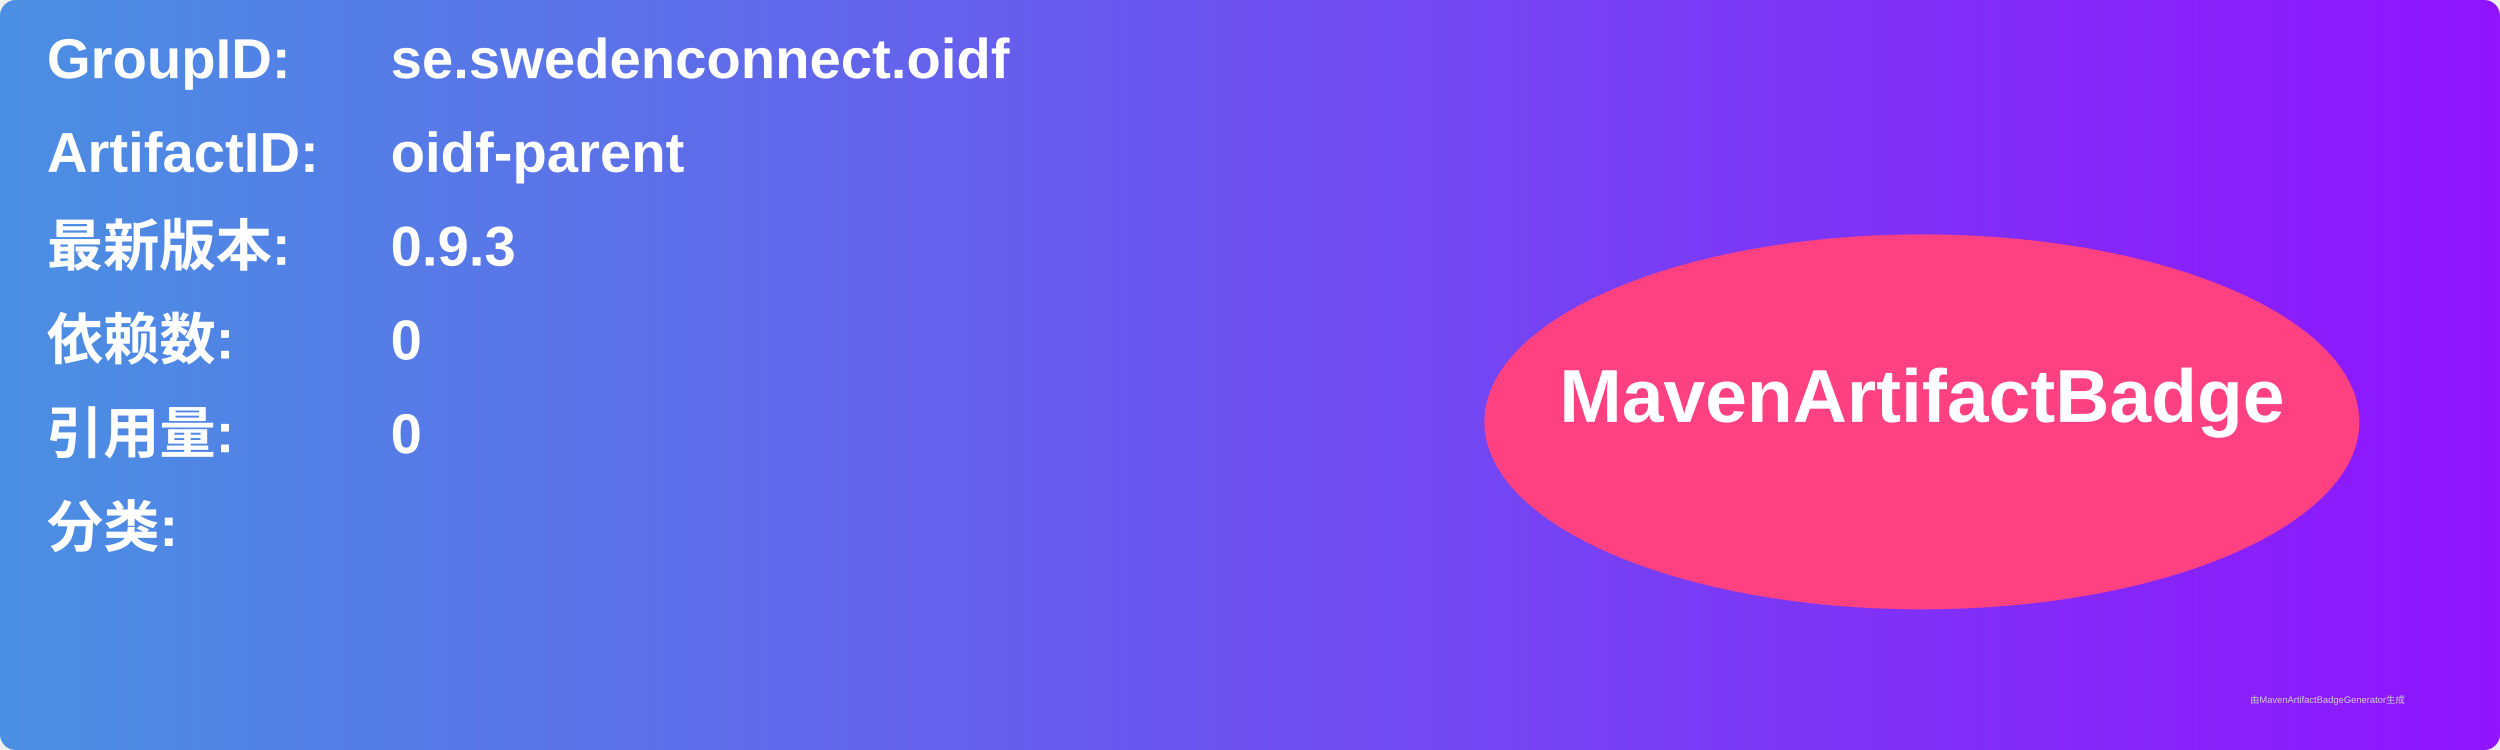
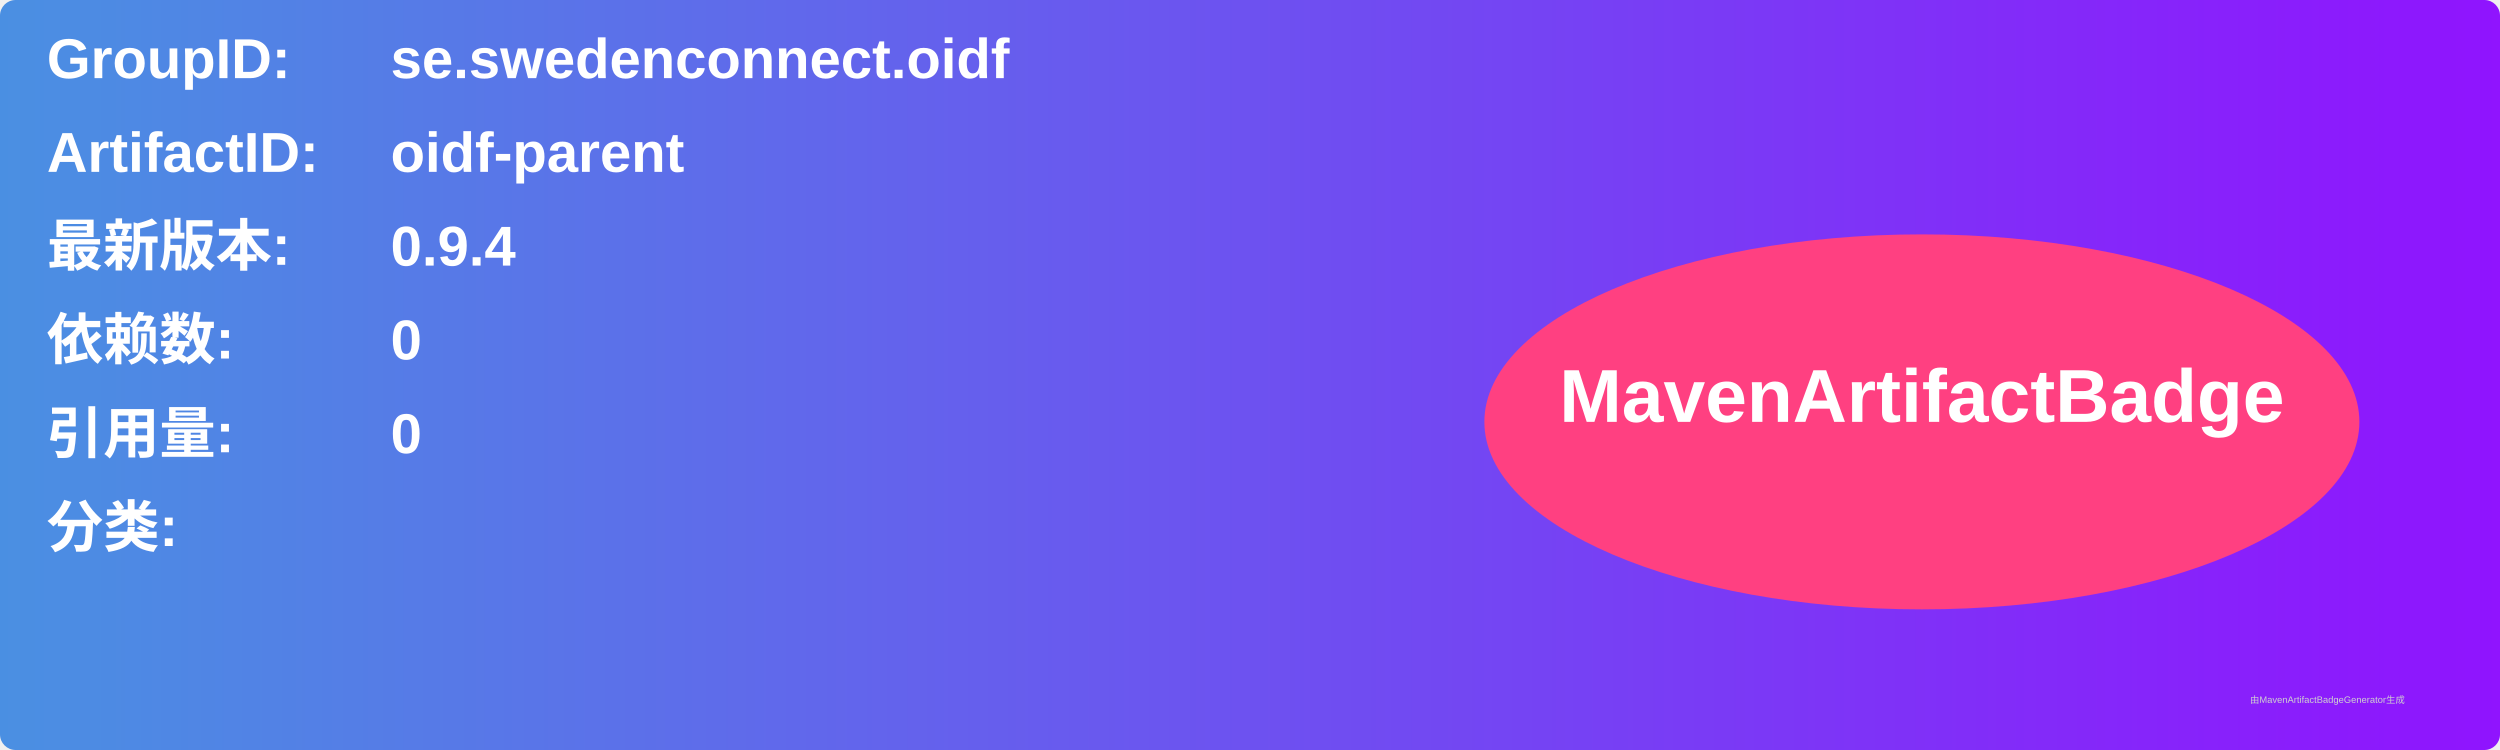
<svg xmlns="http://www.w3.org/2000/svg" width="800" height="240" viewBox="0 0 800 240">
  <linearGradient id="grad" x1="0%" y1="0%" x2="100%" y2="0%">
    <stop offset="0%" stop-color="#4a90e2" />
    <stop offset="100%" stop-color="#9013fe" />
  </linearGradient>
  <rect width="100%" height="100%" rx="5" ry="5" fill="url(#grad)" />
  <g transform="translate(15, 15)">
    <text x="0" y="10" font-family="Arial" font-size="18" fill="white" font-weight="bold" width="260">GroupID:</text>
    <text x="110" y="10" font-family="Arial" font-size="18" fill="white" font-weight="bold" width="460">se.swedenconnect.oidf</text>
    <text x="0" y="40" font-family="Arial" font-size="18" fill="white" font-weight="bold" width="260">ArtifactID:</text>
    <text x="110" y="40" font-family="Arial" font-size="18" fill="white" font-weight="bold" width="460">oidf-parent</text>
    <text x="0" y="70" font-family="Arial" font-size="18" fill="white" font-weight="bold">最新版本:</text>
    <text x="110" y="70" font-family="Arial" font-size="18" fill="white" font-weight="bold">
-       <tspan font-weight="bold">0.9.3</tspan>
+       <tspan font-weight="bold">0.9.4</tspan>
    </text>
    <text x="0" y="100" font-family="Arial" font-size="18" fill="white" font-weight="bold">依赖数: </text>
    <text x="110" y="100" font-family="Arial" font-size="18" fill="white">
      <tspan font-weight="bold">0</tspan>
    </text>
    <text x="0" y="130" font-family="Arial" font-size="18" fill="white" font-weight="bold">引用量: </text>
    <text x="110" y="130" font-family="Arial" font-size="18" fill="white">
      <tspan font-weight="bold">0</tspan>
    </text>
    <text x="0" y="160" font-family="Arial" font-size="18" fill="white" font-weight="bold">分类:</text>
    <text x="10" y="190" font-family="Arial" font-size="10" fill="white">
      <tspan font-weight="bold" />
    </text>
    <ellipse cx="600" cy="120" rx="140" ry="60" fill="#ff4081" />
    <text x="600" y="120" text-anchor="middle" font-family="Arial" font-size="24" fill="white" font-weight="bold">MavenArtifactBadge</text>
  </g>
  <text x="720" y="225" font-family="Arial" font-size="3" fill="#d0d0d0">由MavenArtifactBadgeGenerator生成</text>
</svg>
